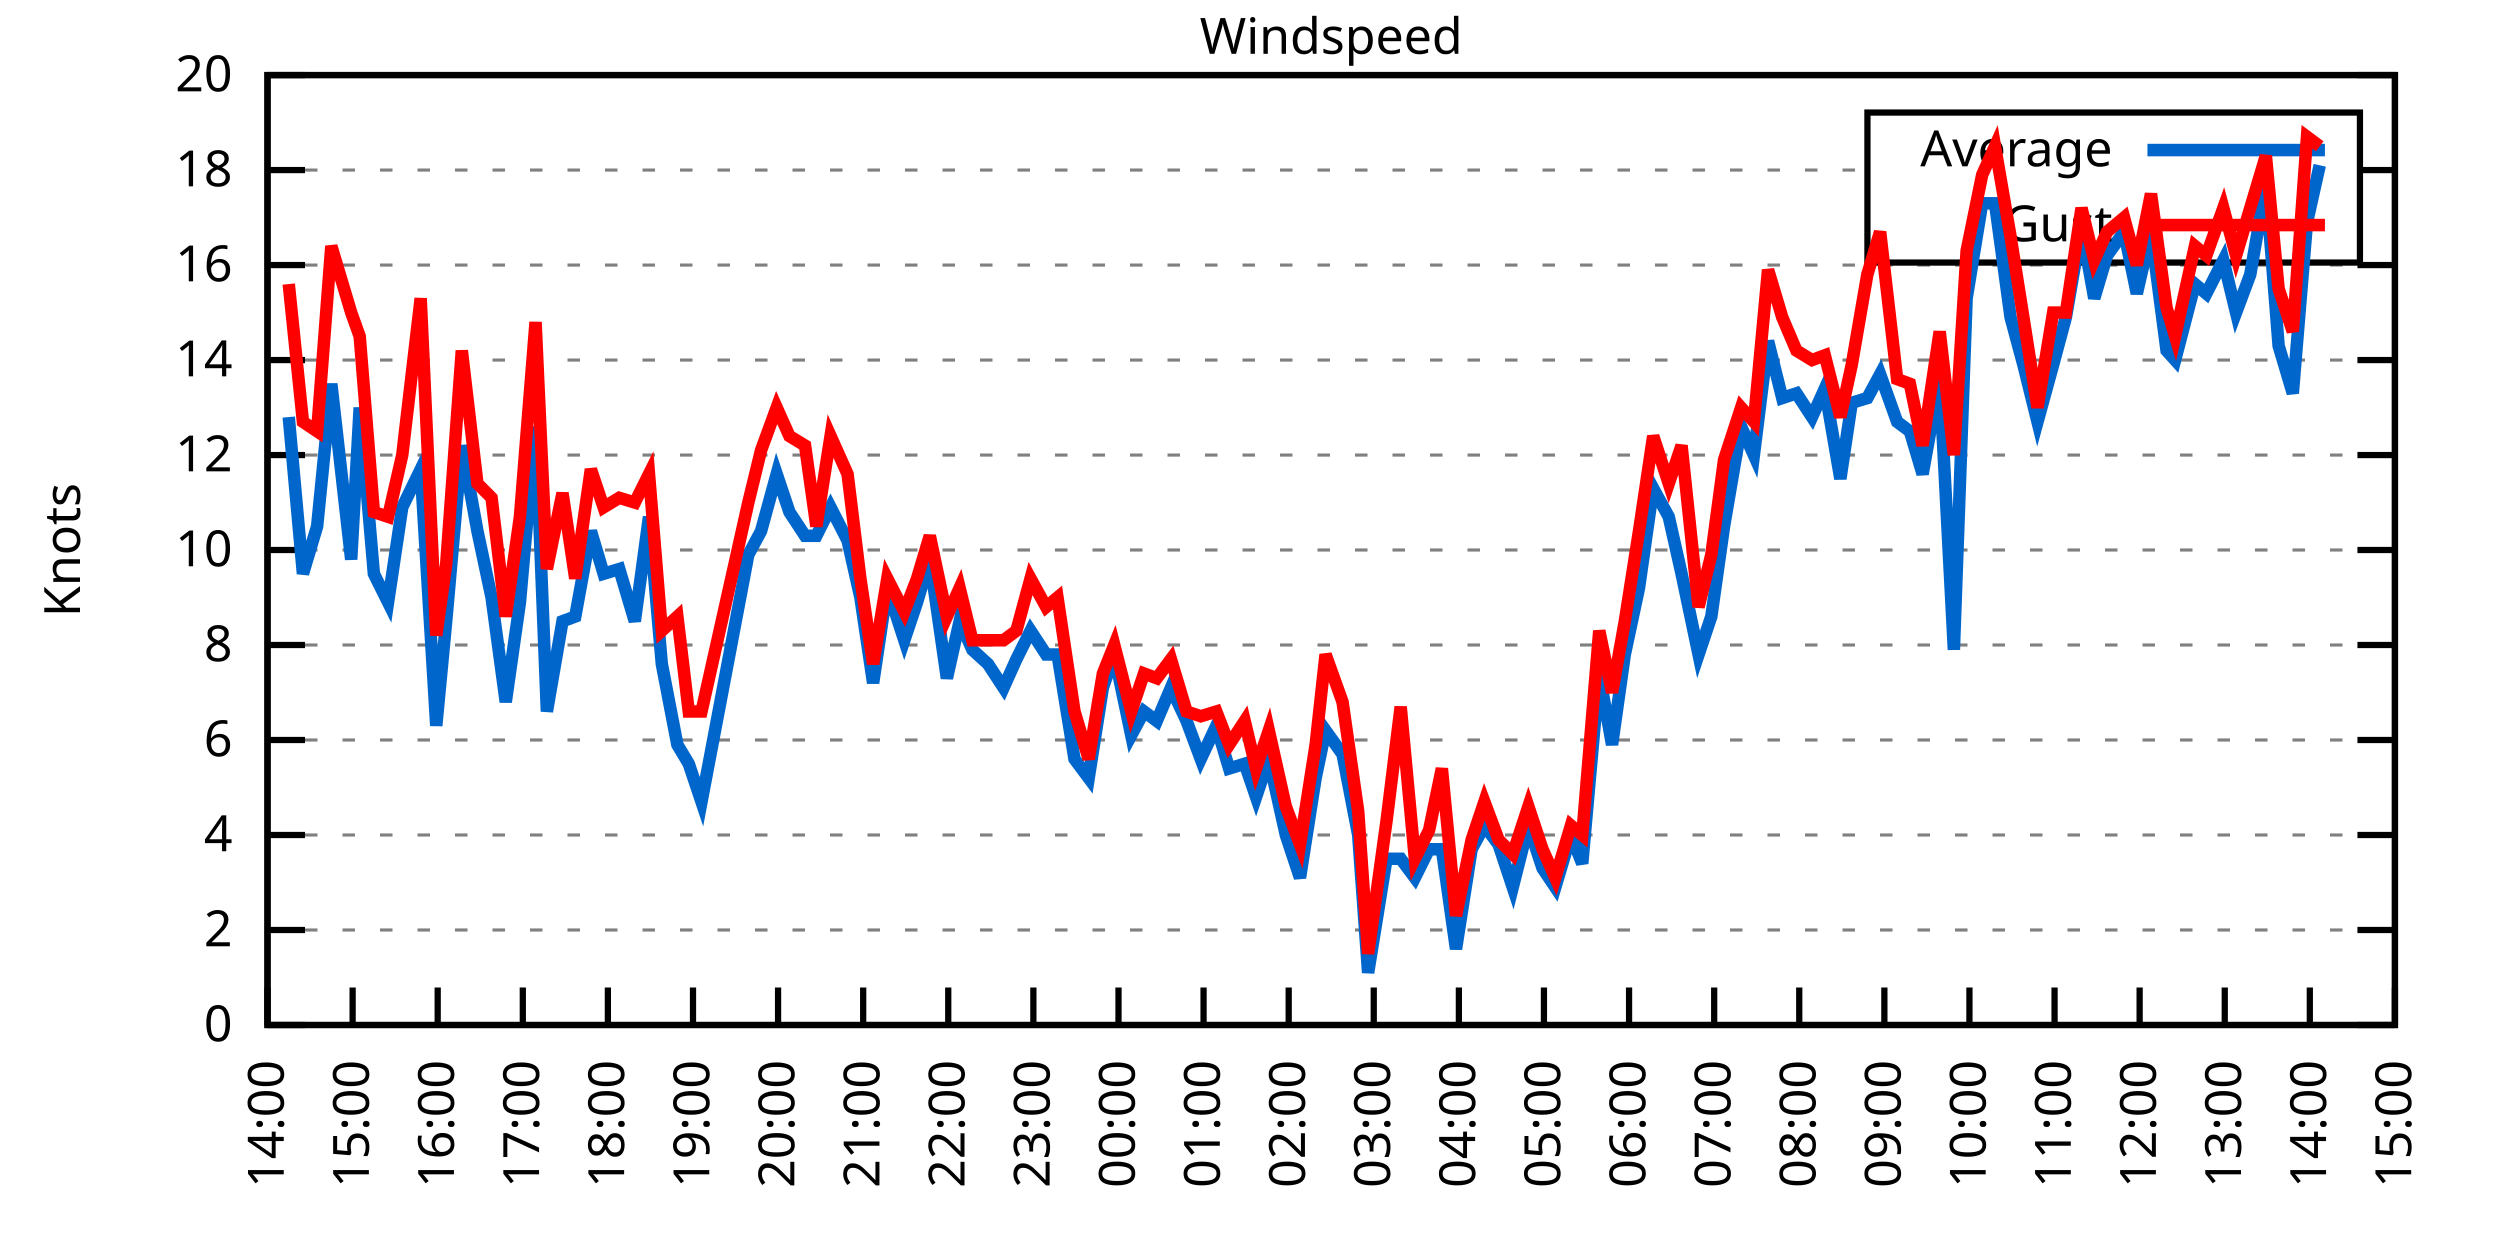
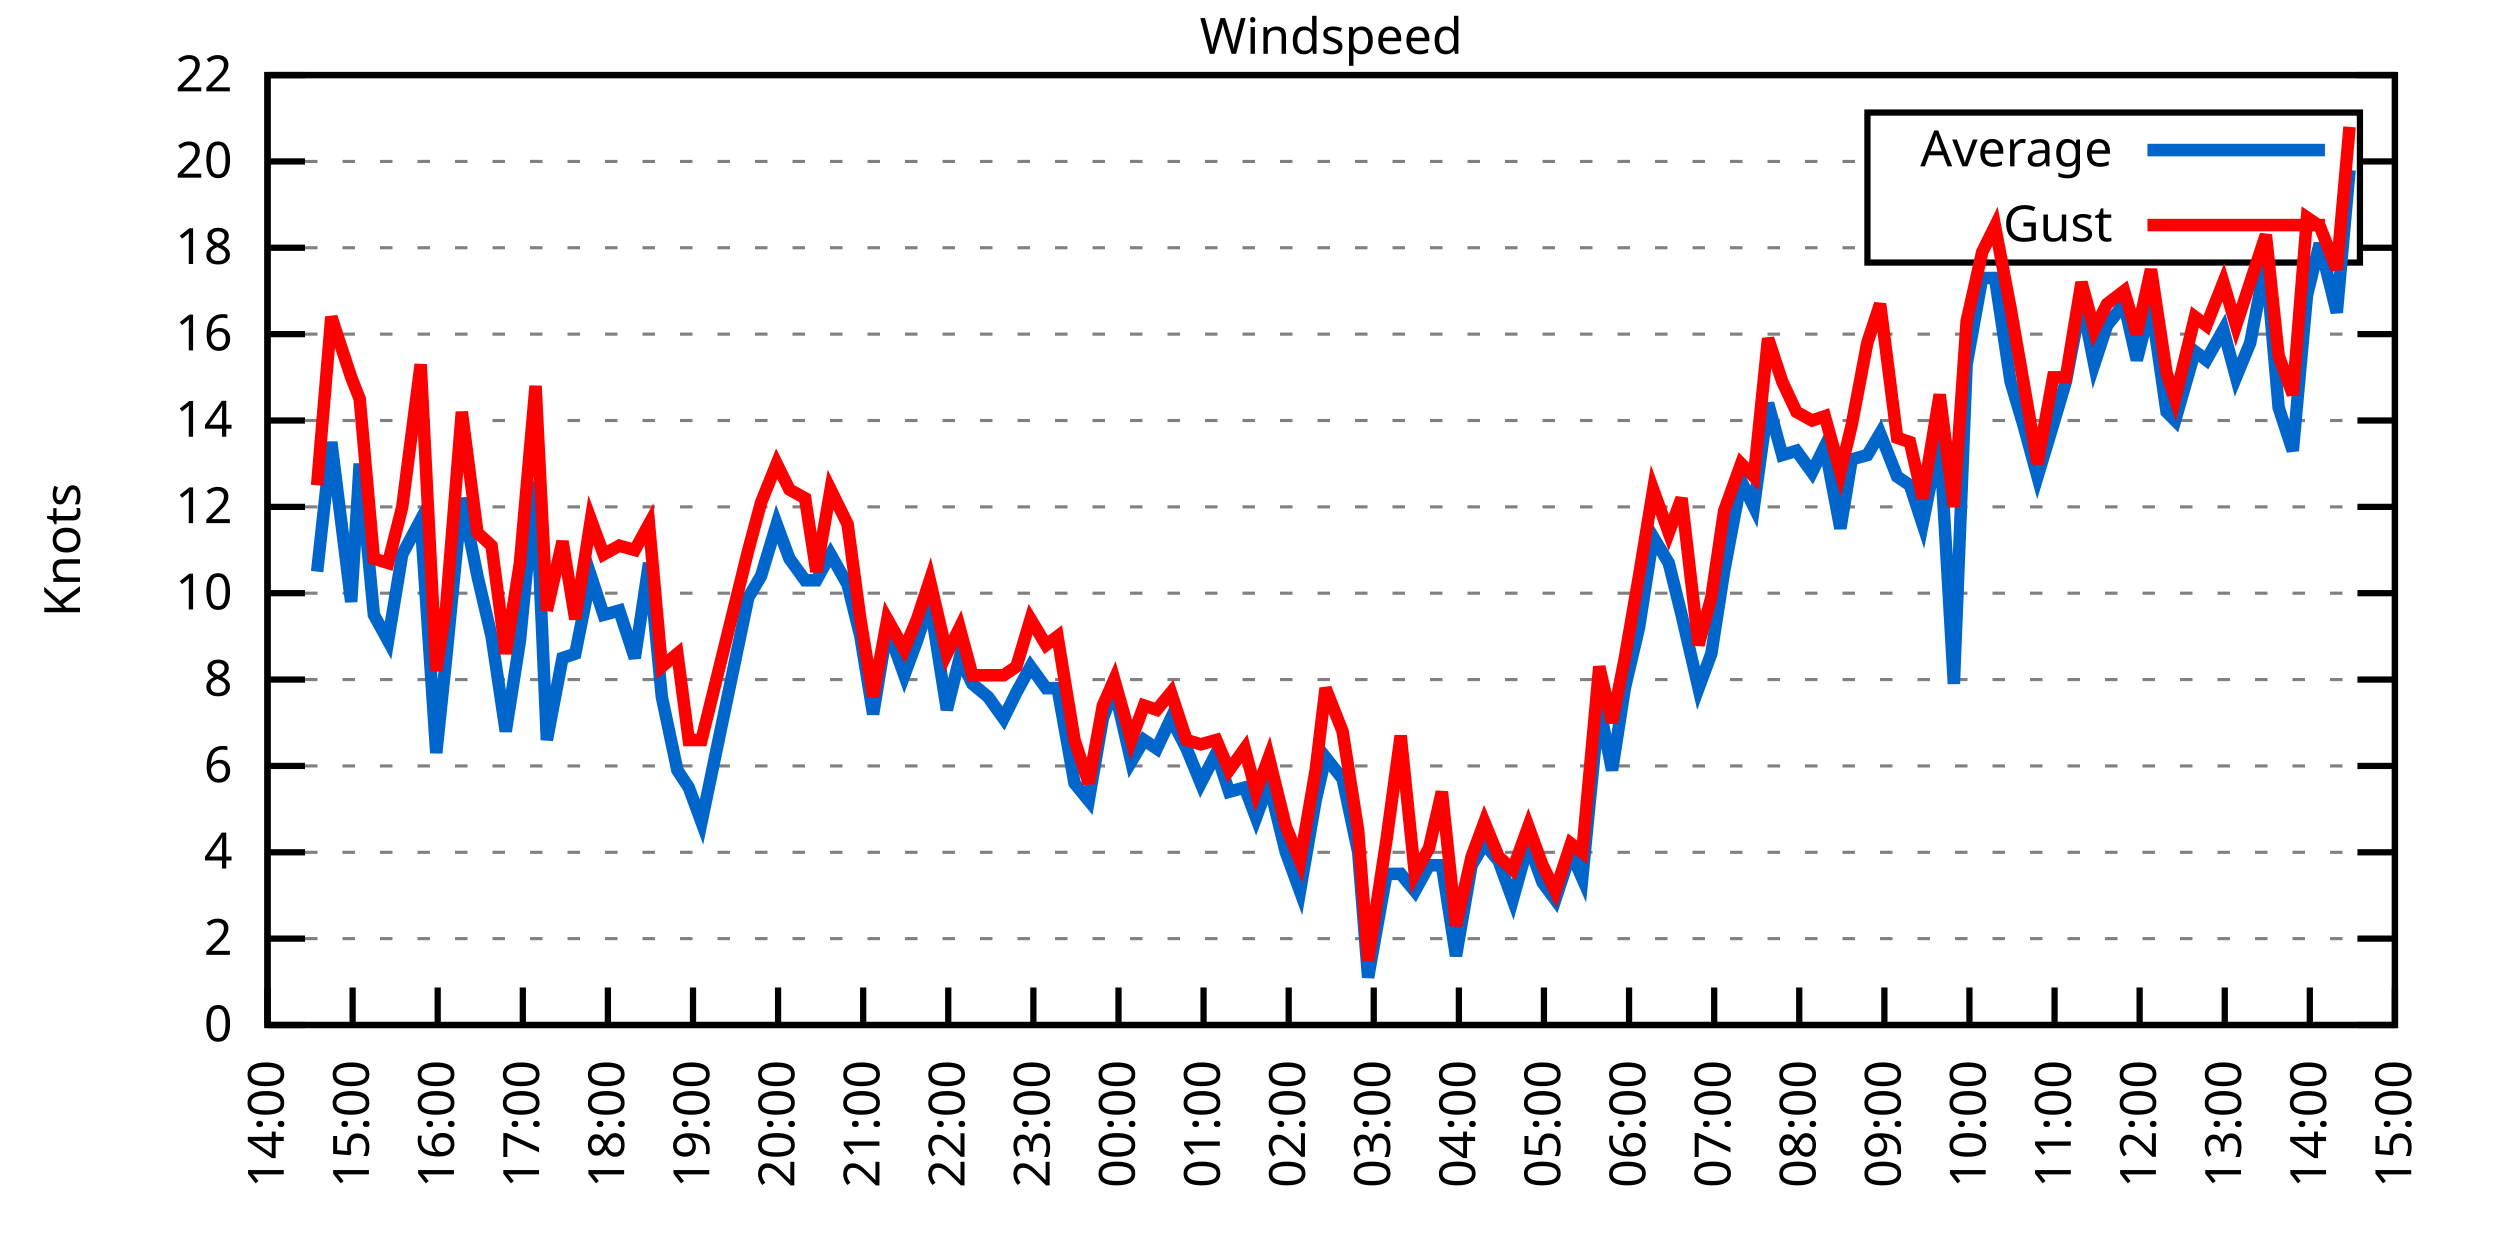
<svg xmlns="http://www.w3.org/2000/svg" xmlns:xlink="http://www.w3.org/1999/xlink" width="400" height="200" viewBox="0 0 400 200">
  <g id="gnuplot_canvas">
    <rect x="0" y="0" width="400" height="200" fill="none" />
    <defs>
      <circle id="gpDot" r="0.5" stroke-width="0.5" stroke="currentColor" />
      <path id="gpPt0" stroke-width="0.333" stroke="currentColor" d="M-1,0 h2 M0,-1 v2" />
      <path id="gpPt1" stroke-width="0.333" stroke="currentColor" d="M-1,-1 L1,1 M1,-1 L-1,1" />
      <path id="gpPt2" stroke-width="0.333" stroke="currentColor" d="M-1,0 L1,0 M0,-1 L0,1 M-1,-1 L1,1 M-1,1 L1,-1" />
      <rect id="gpPt3" stroke-width="0.333" stroke="currentColor" x="-1" y="-1" width="2" height="2" />
      <rect id="gpPt4" stroke-width="0.333" stroke="currentColor" fill="currentColor" x="-1" y="-1" width="2" height="2" />
      <circle id="gpPt5" stroke-width="0.333" stroke="currentColor" cx="0" cy="0" r="1" />
      <use xlink:href="#gpPt5" id="gpPt6" fill="currentColor" stroke="none" />
      <path id="gpPt7" stroke-width="0.333" stroke="currentColor" d="M0,-1.33 L-1.33,0.67 L1.33,0.67 z" />
      <use xlink:href="#gpPt7" id="gpPt8" fill="currentColor" stroke="none" />
      <use xlink:href="#gpPt7" id="gpPt9" stroke="currentColor" transform="rotate(180)" />
      <use xlink:href="#gpPt9" id="gpPt10" fill="currentColor" stroke="none" />
      <use xlink:href="#gpPt3" id="gpPt11" stroke="currentColor" transform="rotate(45)" />
      <use xlink:href="#gpPt11" id="gpPt12" fill="currentColor" stroke="none" />
      <path id="gpPt13" stroke-width="0.333" stroke="currentColor" d="M0,1.330 L1.265,0.411 L0.782,-1.067 L-0.782,-1.076 L-1.265,0.411 z" />
      <use xlink:href="#gpPt13" id="gpPt14" fill="currentColor" stroke="none" />
      <filter id="textbox" filterUnits="objectBoundingBox" x="0" y="0" height="1" width="1">
        <feFlood flood-color="white" flood-opacity="1" result="bgnd" />
        <feComposite in="SourceGraphic" in2="bgnd" operator="atop" />
      </filter>
      <filter id="greybox" filterUnits="objectBoundingBox" x="0" y="0" height="1" width="1">
        <feFlood flood-color="lightgrey" flood-opacity="1" result="grey" />
        <feComposite in="SourceGraphic" in2="grey" operator="atop" />
      </filter>
    </defs>
    <g fill="none" color="white" stroke="currentColor" stroke-width="1.00" stroke-linecap="butt" stroke-linejoin="miter">
</g>
    <g fill="none" color="black" stroke="currentColor" stroke-width="1.00" stroke-linecap="butt" stroke-linejoin="miter">
      <g stroke="none" shape-rendering="crispEdges">
        <polygon fill="rgb(255, 255, 255)" points="42.80,164.00 383.18,164.00 383.18,12.02 42.80,12.02 " />
      </g>
    </g>
    <g fill="none" color="black" stroke="currentColor" stroke-width="1.00" stroke-linecap="butt" stroke-linejoin="miter">
</g>
    <g fill="none" color="black" stroke="black" stroke-width="0.50" stroke-linecap="butt" stroke-linejoin="miter">
</g>
    <g fill="none" color="gray" stroke="currentColor" stroke-width="0.50" stroke-linecap="butt" stroke-linejoin="miter">
      <path stroke="gray" stroke-dasharray="2,4" class="gridline" d="M42.80,164.00 L383.19,164.00  " />
    </g>
    <g fill="none" color="gray" stroke="gray" stroke-width="1.00" stroke-linecap="butt" stroke-linejoin="miter">
</g>
    <g fill="none" color="black" stroke="currentColor" stroke-width="1.00" stroke-linecap="butt" stroke-linejoin="miter">
      <path stroke="black" d="M42.80,164.00 L48.80,164.00 M383.19,164.00 L377.19,164.00  " />
      <g transform="translate(37.20,166.60)" stroke="none" fill="black" font-family="Sans" font-size="8.00" text-anchor="end">
        <text>
          <tspan font-family="Sans"> 0</tspan>
        </text>
      </g>
    </g>
    <g fill="none" color="black" stroke="currentColor" stroke-width="1.00" stroke-linecap="butt" stroke-linejoin="miter">
</g>
    <g fill="none" color="black" stroke="black" stroke-width="0.50" stroke-linecap="butt" stroke-linejoin="miter">
</g>
    <g fill="none" color="gray" stroke="currentColor" stroke-width="0.50" stroke-linecap="butt" stroke-linejoin="miter">
-       <path stroke="gray" stroke-dasharray="2,4" class="gridline" d="M42.80,148.80 L383.19,148.80  " />
-     </g>
-     <g fill="none" color="gray" stroke="gray" stroke-width="1.00" stroke-linecap="butt" stroke-linejoin="miter">
- </g>
-     <g fill="none" color="black" stroke="currentColor" stroke-width="1.00" stroke-linecap="butt" stroke-linejoin="miter">
-       <path stroke="black" d="M42.80,148.80 L48.80,148.80 M383.19,148.80 L377.19,148.80  " />
-       <g transform="translate(37.20,151.40)" stroke="none" fill="black" font-family="Sans" font-size="8.00" text-anchor="end">
+       <path stroke="gray" stroke-dasharray="2,4" class="gridline" d="M42.80,150.18 L383.19,150.18  " />
+     </g>
+     <g fill="none" color="gray" stroke="gray" stroke-width="1.00" stroke-linecap="butt" stroke-linejoin="miter">
+ </g>
+     <g fill="none" color="black" stroke="currentColor" stroke-width="1.00" stroke-linecap="butt" stroke-linejoin="miter">
+       <path stroke="black" d="M42.80,150.18 L48.80,150.18 M383.19,150.18 L377.19,150.18  " />
+       <g transform="translate(37.20,152.78)" stroke="none" fill="black" font-family="Sans" font-size="8.00" text-anchor="end">
        <text>
          <tspan font-family="Sans"> 2</tspan>
        </text>
      </g>
    </g>
    <g fill="none" color="black" stroke="currentColor" stroke-width="1.00" stroke-linecap="butt" stroke-linejoin="miter">
</g>
    <g fill="none" color="black" stroke="black" stroke-width="0.50" stroke-linecap="butt" stroke-linejoin="miter">
</g>
    <g fill="none" color="gray" stroke="currentColor" stroke-width="0.50" stroke-linecap="butt" stroke-linejoin="miter">
-       <path stroke="gray" stroke-dasharray="2,4" class="gridline" d="M42.80,133.60 L383.19,133.60  " />
-     </g>
-     <g fill="none" color="gray" stroke="gray" stroke-width="1.00" stroke-linecap="butt" stroke-linejoin="miter">
- </g>
-     <g fill="none" color="black" stroke="currentColor" stroke-width="1.00" stroke-linecap="butt" stroke-linejoin="miter">
-       <path stroke="black" d="M42.80,133.60 L48.80,133.60 M383.19,133.60 L377.19,133.60  " />
-       <g transform="translate(37.20,136.20)" stroke="none" fill="black" font-family="Sans" font-size="8.00" text-anchor="end">
+       <path stroke="gray" stroke-dasharray="2,4" class="gridline" d="M42.80,136.37 L383.19,136.37  " />
+     </g>
+     <g fill="none" color="gray" stroke="gray" stroke-width="1.00" stroke-linecap="butt" stroke-linejoin="miter">
+ </g>
+     <g fill="none" color="black" stroke="currentColor" stroke-width="1.00" stroke-linecap="butt" stroke-linejoin="miter">
+       <path stroke="black" d="M42.80,136.37 L48.80,136.37 M383.19,136.37 L377.19,136.37  " />
+       <g transform="translate(37.20,138.97)" stroke="none" fill="black" font-family="Sans" font-size="8.00" text-anchor="end">
        <text>
          <tspan font-family="Sans"> 4</tspan>
        </text>
      </g>
    </g>
    <g fill="none" color="black" stroke="currentColor" stroke-width="1.00" stroke-linecap="butt" stroke-linejoin="miter">
</g>
    <g fill="none" color="black" stroke="black" stroke-width="0.50" stroke-linecap="butt" stroke-linejoin="miter">
</g>
    <g fill="none" color="gray" stroke="currentColor" stroke-width="0.50" stroke-linecap="butt" stroke-linejoin="miter">
-       <path stroke="gray" stroke-dasharray="2,4" class="gridline" d="M42.80,118.40 L383.19,118.40  " />
-     </g>
-     <g fill="none" color="gray" stroke="gray" stroke-width="1.00" stroke-linecap="butt" stroke-linejoin="miter">
- </g>
-     <g fill="none" color="black" stroke="currentColor" stroke-width="1.00" stroke-linecap="butt" stroke-linejoin="miter">
-       <path stroke="black" d="M42.80,118.40 L48.80,118.40 M383.19,118.40 L377.19,118.40  " />
-       <g transform="translate(37.20,121.00)" stroke="none" fill="black" font-family="Sans" font-size="8.00" text-anchor="end">
+       <path stroke="gray" stroke-dasharray="2,4" class="gridline" d="M42.80,122.55 L383.19,122.55  " />
+     </g>
+     <g fill="none" color="gray" stroke="gray" stroke-width="1.00" stroke-linecap="butt" stroke-linejoin="miter">
+ </g>
+     <g fill="none" color="black" stroke="currentColor" stroke-width="1.00" stroke-linecap="butt" stroke-linejoin="miter">
+       <path stroke="black" d="M42.80,122.55 L48.80,122.55 M383.19,122.55 L377.19,122.55  " />
+       <g transform="translate(37.20,125.15)" stroke="none" fill="black" font-family="Sans" font-size="8.00" text-anchor="end">
        <text>
          <tspan font-family="Sans"> 6</tspan>
        </text>
      </g>
    </g>
    <g fill="none" color="black" stroke="currentColor" stroke-width="1.00" stroke-linecap="butt" stroke-linejoin="miter">
</g>
    <g fill="none" color="black" stroke="black" stroke-width="0.50" stroke-linecap="butt" stroke-linejoin="miter">
</g>
    <g fill="none" color="gray" stroke="currentColor" stroke-width="0.50" stroke-linecap="butt" stroke-linejoin="miter">
-       <path stroke="gray" stroke-dasharray="2,4" class="gridline" d="M42.80,103.20 L383.19,103.20  " />
-     </g>
-     <g fill="none" color="gray" stroke="gray" stroke-width="1.00" stroke-linecap="butt" stroke-linejoin="miter">
- </g>
-     <g fill="none" color="black" stroke="currentColor" stroke-width="1.00" stroke-linecap="butt" stroke-linejoin="miter">
-       <path stroke="black" d="M42.80,103.20 L48.80,103.20 M383.19,103.20 L377.19,103.20  " />
-       <g transform="translate(37.20,105.80)" stroke="none" fill="black" font-family="Sans" font-size="8.00" text-anchor="end">
+       <path stroke="gray" stroke-dasharray="2,4" class="gridline" d="M42.80,108.73 L383.19,108.73  " />
+     </g>
+     <g fill="none" color="gray" stroke="gray" stroke-width="1.00" stroke-linecap="butt" stroke-linejoin="miter">
+ </g>
+     <g fill="none" color="black" stroke="currentColor" stroke-width="1.00" stroke-linecap="butt" stroke-linejoin="miter">
+       <path stroke="black" d="M42.80,108.73 L48.80,108.73 M383.19,108.73 L377.19,108.73  " />
+       <g transform="translate(37.20,111.33)" stroke="none" fill="black" font-family="Sans" font-size="8.00" text-anchor="end">
        <text>
          <tspan font-family="Sans"> 8</tspan>
        </text>
      </g>
    </g>
    <g fill="none" color="black" stroke="currentColor" stroke-width="1.00" stroke-linecap="butt" stroke-linejoin="miter">
</g>
    <g fill="none" color="black" stroke="black" stroke-width="0.50" stroke-linecap="butt" stroke-linejoin="miter">
</g>
    <g fill="none" color="gray" stroke="currentColor" stroke-width="0.50" stroke-linecap="butt" stroke-linejoin="miter">
-       <path stroke="gray" stroke-dasharray="2,4" class="gridline" d="M42.80,88.00 L383.19,88.00  " />
-     </g>
-     <g fill="none" color="gray" stroke="gray" stroke-width="1.00" stroke-linecap="butt" stroke-linejoin="miter">
- </g>
-     <g fill="none" color="black" stroke="currentColor" stroke-width="1.00" stroke-linecap="butt" stroke-linejoin="miter">
-       <path stroke="black" d="M42.80,88.00 L48.80,88.00 M383.19,88.00 L377.19,88.00  " />
-       <g transform="translate(37.20,90.60)" stroke="none" fill="black" font-family="Sans" font-size="8.00" text-anchor="end">
+       <path stroke="gray" stroke-dasharray="2,4" class="gridline" d="M42.80,94.91 L383.19,94.91  " />
+     </g>
+     <g fill="none" color="gray" stroke="gray" stroke-width="1.00" stroke-linecap="butt" stroke-linejoin="miter">
+ </g>
+     <g fill="none" color="black" stroke="currentColor" stroke-width="1.00" stroke-linecap="butt" stroke-linejoin="miter">
+       <path stroke="black" d="M42.80,94.91 L48.80,94.91 M383.19,94.91 L377.19,94.91  " />
+       <g transform="translate(37.20,97.51)" stroke="none" fill="black" font-family="Sans" font-size="8.00" text-anchor="end">
        <text>
          <tspan font-family="Sans"> 10</tspan>
        </text>
      </g>
    </g>
    <g fill="none" color="black" stroke="currentColor" stroke-width="1.00" stroke-linecap="butt" stroke-linejoin="miter">
</g>
    <g fill="none" color="black" stroke="black" stroke-width="0.50" stroke-linecap="butt" stroke-linejoin="miter">
</g>
    <g fill="none" color="gray" stroke="currentColor" stroke-width="0.50" stroke-linecap="butt" stroke-linejoin="miter">
-       <path stroke="gray" stroke-dasharray="2,4" class="gridline" d="M42.80,72.81 L383.19,72.81  " />
-     </g>
-     <g fill="none" color="gray" stroke="gray" stroke-width="1.00" stroke-linecap="butt" stroke-linejoin="miter">
- </g>
-     <g fill="none" color="black" stroke="currentColor" stroke-width="1.00" stroke-linecap="butt" stroke-linejoin="miter">
-       <path stroke="black" d="M42.80,72.81 L48.80,72.81 M383.19,72.81 L377.19,72.81  " />
-       <g transform="translate(37.20,75.41)" stroke="none" fill="black" font-family="Sans" font-size="8.00" text-anchor="end">
+       <path stroke="gray" stroke-dasharray="2,4" class="gridline" d="M42.80,81.10 L383.19,81.10  " />
+     </g>
+     <g fill="none" color="gray" stroke="gray" stroke-width="1.00" stroke-linecap="butt" stroke-linejoin="miter">
+ </g>
+     <g fill="none" color="black" stroke="currentColor" stroke-width="1.00" stroke-linecap="butt" stroke-linejoin="miter">
+       <path stroke="black" d="M42.80,81.10 L48.80,81.10 M383.19,81.10 L377.19,81.10  " />
+       <g transform="translate(37.20,83.70)" stroke="none" fill="black" font-family="Sans" font-size="8.00" text-anchor="end">
        <text>
          <tspan font-family="Sans"> 12</tspan>
        </text>
      </g>
    </g>
    <g fill="none" color="black" stroke="currentColor" stroke-width="1.00" stroke-linecap="butt" stroke-linejoin="miter">
</g>
    <g fill="none" color="black" stroke="black" stroke-width="0.50" stroke-linecap="butt" stroke-linejoin="miter">
</g>
    <g fill="none" color="gray" stroke="currentColor" stroke-width="0.50" stroke-linecap="butt" stroke-linejoin="miter">
-       <path stroke="gray" stroke-dasharray="2,4" class="gridline" d="M42.80,57.61 L383.19,57.61  " />
-     </g>
-     <g fill="none" color="gray" stroke="gray" stroke-width="1.00" stroke-linecap="butt" stroke-linejoin="miter">
- </g>
-     <g fill="none" color="black" stroke="currentColor" stroke-width="1.00" stroke-linecap="butt" stroke-linejoin="miter">
-       <path stroke="black" d="M42.80,57.61 L48.80,57.61 M383.19,57.61 L377.19,57.61  " />
-       <g transform="translate(37.20,60.21)" stroke="none" fill="black" font-family="Sans" font-size="8.00" text-anchor="end">
+       <path stroke="gray" stroke-dasharray="2,4" class="gridline" d="M42.80,67.28 L383.19,67.28  " />
+     </g>
+     <g fill="none" color="gray" stroke="gray" stroke-width="1.00" stroke-linecap="butt" stroke-linejoin="miter">
+ </g>
+     <g fill="none" color="black" stroke="currentColor" stroke-width="1.00" stroke-linecap="butt" stroke-linejoin="miter">
+       <path stroke="black" d="M42.80,67.28 L48.80,67.28 M383.19,67.28 L377.19,67.28  " />
+       <g transform="translate(37.20,69.88)" stroke="none" fill="black" font-family="Sans" font-size="8.00" text-anchor="end">
        <text>
          <tspan font-family="Sans"> 14</tspan>
        </text>
      </g>
    </g>
    <g fill="none" color="black" stroke="currentColor" stroke-width="1.00" stroke-linecap="butt" stroke-linejoin="miter">
</g>
    <g fill="none" color="black" stroke="black" stroke-width="0.50" stroke-linecap="butt" stroke-linejoin="miter">
</g>
    <g fill="none" color="gray" stroke="currentColor" stroke-width="0.50" stroke-linecap="butt" stroke-linejoin="miter">
-       <path stroke="gray" stroke-dasharray="2,4" class="gridline" d="M42.80,42.41 L383.19,42.41  " />
-     </g>
-     <g fill="none" color="gray" stroke="gray" stroke-width="1.00" stroke-linecap="butt" stroke-linejoin="miter">
- </g>
-     <g fill="none" color="black" stroke="currentColor" stroke-width="1.00" stroke-linecap="butt" stroke-linejoin="miter">
-       <path stroke="black" d="M42.80,42.41 L48.80,42.41 M383.19,42.41 L377.19,42.41  " />
-       <g transform="translate(37.20,45.01)" stroke="none" fill="black" font-family="Sans" font-size="8.00" text-anchor="end">
+       <path stroke="gray" stroke-dasharray="2,4" class="gridline" d="M42.80,53.46 L383.19,53.46  " />
+     </g>
+     <g fill="none" color="gray" stroke="gray" stroke-width="1.00" stroke-linecap="butt" stroke-linejoin="miter">
+ </g>
+     <g fill="none" color="black" stroke="currentColor" stroke-width="1.00" stroke-linecap="butt" stroke-linejoin="miter">
+       <path stroke="black" d="M42.80,53.46 L48.80,53.46 M383.19,53.46 L377.19,53.46  " />
+       <g transform="translate(37.20,56.06)" stroke="none" fill="black" font-family="Sans" font-size="8.00" text-anchor="end">
        <text>
          <tspan font-family="Sans"> 16</tspan>
        </text>
      </g>
    </g>
    <g fill="none" color="black" stroke="currentColor" stroke-width="1.00" stroke-linecap="butt" stroke-linejoin="miter">
</g>
    <g fill="none" color="black" stroke="black" stroke-width="0.50" stroke-linecap="butt" stroke-linejoin="miter">
</g>
    <g fill="none" color="gray" stroke="currentColor" stroke-width="0.50" stroke-linecap="butt" stroke-linejoin="miter">
-       <path stroke="gray" stroke-dasharray="2,4" class="gridline" d="M42.80,27.21 L298.79,27.21 M377.59,27.21 L383.19,27.21  " />
-     </g>
-     <g fill="none" color="gray" stroke="gray" stroke-width="1.00" stroke-linecap="butt" stroke-linejoin="miter">
- </g>
-     <g fill="none" color="black" stroke="currentColor" stroke-width="1.00" stroke-linecap="butt" stroke-linejoin="miter">
-       <path stroke="black" d="M42.80,27.21 L48.80,27.21 M383.19,27.21 L377.19,27.21  " />
-       <g transform="translate(37.20,29.81)" stroke="none" fill="black" font-family="Sans" font-size="8.00" text-anchor="end">
+       <path stroke="gray" stroke-dasharray="2,4" class="gridline" d="M42.80,39.64 L298.79,39.64 M377.59,39.64 L383.19,39.64  " />
+     </g>
+     <g fill="none" color="gray" stroke="gray" stroke-width="1.00" stroke-linecap="butt" stroke-linejoin="miter">
+ </g>
+     <g fill="none" color="black" stroke="currentColor" stroke-width="1.00" stroke-linecap="butt" stroke-linejoin="miter">
+       <path stroke="black" d="M42.80,39.64 L48.80,39.64 M383.19,39.64 L377.19,39.64  " />
+       <g transform="translate(37.20,42.24)" stroke="none" fill="black" font-family="Sans" font-size="8.00" text-anchor="end">
        <text>
          <tspan font-family="Sans"> 18</tspan>
+         </text>
+       </g>
+     </g>
+     <g fill="none" color="black" stroke="currentColor" stroke-width="1.00" stroke-linecap="butt" stroke-linejoin="miter">
+ </g>
+     <g fill="none" color="black" stroke="black" stroke-width="0.50" stroke-linecap="butt" stroke-linejoin="miter">
+ </g>
+     <g fill="none" color="gray" stroke="currentColor" stroke-width="0.50" stroke-linecap="butt" stroke-linejoin="miter">
+       <path stroke="gray" stroke-dasharray="2,4" class="gridline" d="M42.80,25.83 L298.79,25.83 M377.59,25.83 L383.19,25.83  " />
+     </g>
+     <g fill="none" color="gray" stroke="gray" stroke-width="1.00" stroke-linecap="butt" stroke-linejoin="miter">
+ </g>
+     <g fill="none" color="black" stroke="currentColor" stroke-width="1.00" stroke-linecap="butt" stroke-linejoin="miter">
+       <path stroke="black" d="M42.80,25.83 L48.80,25.83 M383.19,25.83 L377.19,25.83  " />
+       <g transform="translate(37.20,28.43)" stroke="none" fill="black" font-family="Sans" font-size="8.00" text-anchor="end">
+         <text>
+           <tspan font-family="Sans"> 20</tspan>
        </text>
      </g>
    </g>
    <g fill="none" color="black" stroke="currentColor" stroke-width="1.00" stroke-linecap="butt" stroke-linejoin="miter">
</g>
    <g fill="none" color="black" stroke="black" stroke-width="0.50" stroke-linecap="butt" stroke-linejoin="miter">
</g>
    <g fill="none" color="gray" stroke="currentColor" stroke-width="0.50" stroke-linecap="butt" stroke-linejoin="miter">
      <path stroke="gray" stroke-dasharray="2,4" class="gridline" d="M42.80,12.01 L383.19,12.01  " />
    </g>
    <g fill="none" color="gray" stroke="gray" stroke-width="1.00" stroke-linecap="butt" stroke-linejoin="miter">
</g>
    <g fill="none" color="black" stroke="currentColor" stroke-width="1.00" stroke-linecap="butt" stroke-linejoin="miter">
      <path stroke="black" d="M42.80,12.01 L48.80,12.01 M383.19,12.01 L377.19,12.01  " />
      <g transform="translate(37.20,14.61)" stroke="none" fill="black" font-family="Sans" font-size="8.00" text-anchor="end">
        <text>
-           <tspan font-family="Sans"> 20</tspan>
+           <tspan font-family="Sans"> 22</tspan>
        </text>
      </g>
    </g>
    <g fill="none" color="black" stroke="currentColor" stroke-width="1.00" stroke-linecap="butt" stroke-linejoin="miter">
      <path stroke="black" d="M42.80,164.00 L42.80,158.00  " />
      <g transform="translate(45.40,169.60) rotate(270.00)" stroke="none" fill="black" font-family="Sans" font-size="8.00" text-anchor="end">
        <text>
          <tspan font-family="Sans">14:00</tspan>
        </text>
      </g>
    </g>
    <g fill="none" color="black" stroke="currentColor" stroke-width="1.00" stroke-linecap="butt" stroke-linejoin="miter">
      <path stroke="black" d="M56.42,164.00 L56.42,158.00  " />
      <g transform="translate(59.02,169.60) rotate(270.00)" stroke="none" fill="black" font-family="Sans" font-size="8.00" text-anchor="end">
        <text>
          <tspan font-family="Sans">15:00</tspan>
        </text>
      </g>
    </g>
    <g fill="none" color="black" stroke="currentColor" stroke-width="1.00" stroke-linecap="butt" stroke-linejoin="miter">
      <path stroke="black" d="M70.03,164.00 L70.03,158.00  " />
      <g transform="translate(72.63,169.60) rotate(270.00)" stroke="none" fill="black" font-family="Sans" font-size="8.00" text-anchor="end">
        <text>
          <tspan font-family="Sans">16:00</tspan>
        </text>
      </g>
    </g>
    <g fill="none" color="black" stroke="currentColor" stroke-width="1.00" stroke-linecap="butt" stroke-linejoin="miter">
      <path stroke="black" d="M83.65,164.00 L83.65,158.00  " />
      <g transform="translate(86.25,169.60) rotate(270.00)" stroke="none" fill="black" font-family="Sans" font-size="8.00" text-anchor="end">
        <text>
          <tspan font-family="Sans">17:00</tspan>
        </text>
      </g>
    </g>
    <g fill="none" color="black" stroke="currentColor" stroke-width="1.00" stroke-linecap="butt" stroke-linejoin="miter">
      <path stroke="black" d="M97.26,164.00 L97.26,158.00  " />
      <g transform="translate(99.86,169.60) rotate(270.00)" stroke="none" fill="black" font-family="Sans" font-size="8.00" text-anchor="end">
        <text>
          <tspan font-family="Sans">18:00</tspan>
        </text>
      </g>
    </g>
    <g fill="none" color="black" stroke="currentColor" stroke-width="1.00" stroke-linecap="butt" stroke-linejoin="miter">
      <path stroke="black" d="M110.88,164.00 L110.88,158.00  " />
      <g transform="translate(113.48,169.60) rotate(270.00)" stroke="none" fill="black" font-family="Sans" font-size="8.00" text-anchor="end">
        <text>
          <tspan font-family="Sans">19:00</tspan>
        </text>
      </g>
    </g>
    <g fill="none" color="black" stroke="currentColor" stroke-width="1.00" stroke-linecap="butt" stroke-linejoin="miter">
      <path stroke="black" d="M124.49,164.00 L124.49,158.00  " />
      <g transform="translate(127.09,169.60) rotate(270.00)" stroke="none" fill="black" font-family="Sans" font-size="8.00" text-anchor="end">
        <text>
          <tspan font-family="Sans">20:00</tspan>
        </text>
      </g>
    </g>
    <g fill="none" color="black" stroke="currentColor" stroke-width="1.00" stroke-linecap="butt" stroke-linejoin="miter">
      <path stroke="black" d="M138.11,164.00 L138.11,158.00  " />
      <g transform="translate(140.71,169.60) rotate(270.00)" stroke="none" fill="black" font-family="Sans" font-size="8.00" text-anchor="end">
        <text>
          <tspan font-family="Sans">21:00</tspan>
        </text>
      </g>
    </g>
    <g fill="none" color="black" stroke="currentColor" stroke-width="1.00" stroke-linecap="butt" stroke-linejoin="miter">
      <path stroke="black" d="M151.72,164.00 L151.72,158.00  " />
      <g transform="translate(154.32,169.60) rotate(270.00)" stroke="none" fill="black" font-family="Sans" font-size="8.00" text-anchor="end">
        <text>
          <tspan font-family="Sans">22:00</tspan>
        </text>
      </g>
    </g>
    <g fill="none" color="black" stroke="currentColor" stroke-width="1.00" stroke-linecap="butt" stroke-linejoin="miter">
      <path stroke="black" d="M165.34,164.00 L165.34,158.00  " />
      <g transform="translate(167.94,169.60) rotate(270.00)" stroke="none" fill="black" font-family="Sans" font-size="8.00" text-anchor="end">
        <text>
          <tspan font-family="Sans">23:00</tspan>
        </text>
      </g>
    </g>
    <g fill="none" color="black" stroke="currentColor" stroke-width="1.00" stroke-linecap="butt" stroke-linejoin="miter">
      <path stroke="black" d="M178.96,164.00 L178.96,158.00  " />
      <g transform="translate(181.56,169.60) rotate(270.00)" stroke="none" fill="black" font-family="Sans" font-size="8.00" text-anchor="end">
        <text>
          <tspan font-family="Sans">00:00</tspan>
        </text>
      </g>
    </g>
    <g fill="none" color="black" stroke="currentColor" stroke-width="1.00" stroke-linecap="butt" stroke-linejoin="miter">
      <path stroke="black" d="M192.57,164.00 L192.57,158.00  " />
      <g transform="translate(195.17,169.60) rotate(270.00)" stroke="none" fill="black" font-family="Sans" font-size="8.00" text-anchor="end">
        <text>
          <tspan font-family="Sans">01:00</tspan>
        </text>
      </g>
    </g>
    <g fill="none" color="black" stroke="currentColor" stroke-width="1.00" stroke-linecap="butt" stroke-linejoin="miter">
      <path stroke="black" d="M206.19,164.00 L206.19,158.00  " />
      <g transform="translate(208.79,169.60) rotate(270.00)" stroke="none" fill="black" font-family="Sans" font-size="8.00" text-anchor="end">
        <text>
          <tspan font-family="Sans">02:00</tspan>
        </text>
      </g>
    </g>
    <g fill="none" color="black" stroke="currentColor" stroke-width="1.00" stroke-linecap="butt" stroke-linejoin="miter">
      <path stroke="black" d="M219.80,164.00 L219.80,158.00  " />
      <g transform="translate(222.40,169.60) rotate(270.00)" stroke="none" fill="black" font-family="Sans" font-size="8.00" text-anchor="end">
        <text>
          <tspan font-family="Sans">03:00</tspan>
        </text>
      </g>
    </g>
    <g fill="none" color="black" stroke="currentColor" stroke-width="1.00" stroke-linecap="butt" stroke-linejoin="miter">
      <path stroke="black" d="M233.42,164.00 L233.42,158.00  " />
      <g transform="translate(236.02,169.60) rotate(270.00)" stroke="none" fill="black" font-family="Sans" font-size="8.00" text-anchor="end">
        <text>
          <tspan font-family="Sans">04:00</tspan>
        </text>
      </g>
    </g>
    <g fill="none" color="black" stroke="currentColor" stroke-width="1.00" stroke-linecap="butt" stroke-linejoin="miter">
      <path stroke="black" d="M247.03,164.00 L247.03,158.00  " />
      <g transform="translate(249.63,169.60) rotate(270.00)" stroke="none" fill="black" font-family="Sans" font-size="8.00" text-anchor="end">
        <text>
          <tspan font-family="Sans">05:00</tspan>
        </text>
      </g>
    </g>
    <g fill="none" color="black" stroke="currentColor" stroke-width="1.00" stroke-linecap="butt" stroke-linejoin="miter">
      <path stroke="black" d="M260.65,164.00 L260.65,158.00  " />
      <g transform="translate(263.25,169.60) rotate(270.00)" stroke="none" fill="black" font-family="Sans" font-size="8.00" text-anchor="end">
        <text>
          <tspan font-family="Sans">06:00</tspan>
        </text>
      </g>
    </g>
    <g fill="none" color="black" stroke="currentColor" stroke-width="1.00" stroke-linecap="butt" stroke-linejoin="miter">
      <path stroke="black" d="M274.27,164.00 L274.27,158.00  " />
      <g transform="translate(276.87,169.60) rotate(270.00)" stroke="none" fill="black" font-family="Sans" font-size="8.00" text-anchor="end">
        <text>
          <tspan font-family="Sans">07:00</tspan>
        </text>
      </g>
    </g>
    <g fill="none" color="black" stroke="currentColor" stroke-width="1.00" stroke-linecap="butt" stroke-linejoin="miter">
      <path stroke="black" d="M287.88,164.00 L287.88,158.00  " />
      <g transform="translate(290.48,169.60) rotate(270.00)" stroke="none" fill="black" font-family="Sans" font-size="8.00" text-anchor="end">
        <text>
          <tspan font-family="Sans">08:00</tspan>
        </text>
      </g>
    </g>
    <g fill="none" color="black" stroke="currentColor" stroke-width="1.00" stroke-linecap="butt" stroke-linejoin="miter">
      <path stroke="black" d="M301.50,164.00 L301.50,158.00  " />
      <g transform="translate(304.10,169.60) rotate(270.00)" stroke="none" fill="black" font-family="Sans" font-size="8.00" text-anchor="end">
        <text>
          <tspan font-family="Sans">09:00</tspan>
        </text>
      </g>
    </g>
    <g fill="none" color="black" stroke="currentColor" stroke-width="1.00" stroke-linecap="butt" stroke-linejoin="miter">
      <path stroke="black" d="M315.11,164.00 L315.11,158.00  " />
      <g transform="translate(317.71,169.60) rotate(270.00)" stroke="none" fill="black" font-family="Sans" font-size="8.00" text-anchor="end">
        <text>
          <tspan font-family="Sans">10:00</tspan>
        </text>
      </g>
    </g>
    <g fill="none" color="black" stroke="currentColor" stroke-width="1.00" stroke-linecap="butt" stroke-linejoin="miter">
      <path stroke="black" d="M328.73,164.00 L328.73,158.00  " />
      <g transform="translate(331.33,169.60) rotate(270.00)" stroke="none" fill="black" font-family="Sans" font-size="8.00" text-anchor="end">
        <text>
          <tspan font-family="Sans">11:00</tspan>
        </text>
      </g>
    </g>
    <g fill="none" color="black" stroke="currentColor" stroke-width="1.00" stroke-linecap="butt" stroke-linejoin="miter">
      <path stroke="black" d="M342.34,164.00 L342.34,158.00  " />
      <g transform="translate(344.94,169.60) rotate(270.00)" stroke="none" fill="black" font-family="Sans" font-size="8.00" text-anchor="end">
        <text>
          <tspan font-family="Sans">12:00</tspan>
        </text>
      </g>
    </g>
    <g fill="none" color="black" stroke="currentColor" stroke-width="1.00" stroke-linecap="butt" stroke-linejoin="miter">
      <path stroke="black" d="M355.96,164.00 L355.96,158.00  " />
      <g transform="translate(358.56,169.60) rotate(270.00)" stroke="none" fill="black" font-family="Sans" font-size="8.00" text-anchor="end">
        <text>
          <tspan font-family="Sans">13:00</tspan>
        </text>
      </g>
    </g>
    <g fill="none" color="black" stroke="currentColor" stroke-width="1.00" stroke-linecap="butt" stroke-linejoin="miter">
      <path stroke="black" d="M369.57,164.00 L369.57,158.00  " />
      <g transform="translate(372.17,169.60) rotate(270.00)" stroke="none" fill="black" font-family="Sans" font-size="8.00" text-anchor="end">
        <text>
          <tspan font-family="Sans">14:00</tspan>
        </text>
      </g>
    </g>
    <g fill="none" color="black" stroke="currentColor" stroke-width="1.00" stroke-linecap="butt" stroke-linejoin="miter">
      <path stroke="black" d="M383.19,164.00 L383.19,158.00  " />
      <g transform="translate(385.79,169.60) rotate(270.00)" stroke="none" fill="black" font-family="Sans" font-size="8.00" text-anchor="end">
        <text>
          <tspan font-family="Sans">15:00</tspan>
        </text>
      </g>
    </g>
    <g fill="none" color="black" stroke="currentColor" stroke-width="1.00" stroke-linecap="butt" stroke-linejoin="miter">
</g>
    <g fill="none" color="black" stroke="currentColor" stroke-width="1.00" stroke-linecap="butt" stroke-linejoin="miter">
      <path stroke="black" d="M42.80,12.01 L42.80,164.00 L383.19,164.00 L383.19,12.01 L42.80,12.01 Z  " />
    </g>
    <g fill="none" color="black" stroke="currentColor" stroke-width="1.00" stroke-linecap="butt" stroke-linejoin="miter">
</g>
    <g fill="none" color="black" stroke="currentColor" stroke-width="1.00" stroke-linecap="butt" stroke-linejoin="miter">
      <path stroke="black" d="M298.79,42.01 L298.79,18.01 L377.59,18.01 L377.59,42.01 L298.79,42.01 Z  " />
    </g>
    <g id="Windspeed_plot_1">
      <g fill="none" color="white" stroke="black" stroke-width="2.00" stroke-linecap="butt" stroke-linejoin="miter">
</g>
      <g fill="none" color="black" stroke="currentColor" stroke-width="2.00" stroke-linecap="butt" stroke-linejoin="miter">
        <g transform="translate(337.99,26.61)" stroke="none" fill="black" font-family="Sans" font-size="8.00" text-anchor="end">
          <text>
            <tspan font-family="Sans">Average</tspan>
          </text>
        </g>
      </g>
      <g fill="none" color="black" stroke="currentColor" stroke-width="2.00" stroke-linecap="butt" stroke-linejoin="miter">
-         <path stroke="rgb(  0, 102, 204)" d="M343.59,24.01 L371.99,24.01 M46.20,66.73 L48.47,91.80 L50.74,84.21 L53.01,61.41 L56.19,89.52 L57.55,65.21   L59.82,91.80 L62.09,96.36 L64.36,81.17 L67.31,75.09 L69.80,116.12 L71.39,99.40 L73.89,71.29 L76.39,84.97   L78.65,95.60 L80.92,112.32 L83.19,96.36 L85.69,68.25 L87.50,113.84 L90.00,99.40 L92.04,98.64 L94.54,84.97   L96.58,91.80 L99.08,91.04 L101.57,99.40 L103.84,82.69 L105.89,106.24 L108.38,119.16 L110.20,122.20 L112.24,128.28   L119.73,88.76 L121.77,84.97 L124.27,75.85 L126.31,81.93 L128.81,85.73 L130.62,85.73 L132.89,81.17 L135.61,86.49   L137.66,95.60 L139.70,109.28 L141.97,94.08 L144.69,102.44 L146.73,96.36 L148.77,89.52 L151.50,108.52 L153.54,99.40   L155.58,103.96 L158.08,106.24 L160.57,110.04 L162.62,105.48 L164.89,100.92 L167.38,104.72 L169.20,104.72 L171.92,121.44   L174.19,124.48 L176.46,110.04 L178.28,104.72 L181.00,117.64 L183.04,113.84 L185.08,115.36 L187.35,110.04 L189.85,115.36   L192.12,121.44 L194.61,116.12 L196.66,122.96 L199.15,122.20 L200.97,127.52 L203.01,121.44 L205.73,133.60 L208.00,140.44   L210.50,124.48 L212.09,116.88 L214.81,120.68 L217.31,133.60 L218.90,155.64 L221.85,137.40 L224.11,137.40 L226.38,140.44   L228.65,135.88 L230.70,135.88 L232.96,151.84 L235.46,135.88 L237.50,132.08 L239.77,135.12 L242.04,141.96 L244.54,132.08   L246.81,138.92 L248.85,141.96 L251.35,133.60 L253.16,138.16 L255.88,107.76 L257.93,119.16 L259.97,104.72 L262.24,94.08   L264.51,78.13 L267.00,82.69 L269.05,91.80 L271.77,104.72 L273.81,98.64 L275.85,84.21 L278.58,68.25 L280.62,72.81   L282.89,54.57 L285.16,63.69 L287.43,62.93 L289.92,66.73 L291.97,62.17 L294.46,76.61 L296.28,64.45 L298.77,63.69   L300.82,59.89 L303.54,67.49 L305.58,69.01 L307.62,75.85 L310.35,60.65 L312.62,103.96 L314.66,47.73 L317.15,32.53   L319.20,32.53 L321.69,50.77 L323.74,58.37 L326.00,67.49 L328.50,58.37 L330.54,50.77 L333.04,36.33 L335.08,47.73   L337.12,40.89 L339.85,37.09 L341.89,46.97 L344.16,37.09 L346.65,56.09 L348.02,57.61 L351.19,45.45 L353.01,46.97   L355.73,41.65 L357.77,50.01 L360.04,43.93 L362.54,29.49 L364.58,55.33 L366.85,62.93 L369.12,35.57 L371.16,26.45    " />
+         <path stroke="rgb(  0, 102, 204)" d="M343.59,24.01 L371.99,24.01 M50.74,91.46 L53.01,70.73 L56.19,96.30 L57.55,74.19 L59.82,98.37 L62.09,102.51   L64.36,88.70 L67.31,83.17 L69.80,120.48 L71.39,105.28 L73.89,79.71 L76.39,92.15 L78.65,101.82 L80.92,117.02   L83.19,102.51 L85.69,76.95 L87.50,118.40 L90.00,105.28 L92.04,104.59 L94.54,92.15 L96.58,98.37 L99.08,97.68   L101.57,105.28 L103.84,90.08 L105.89,111.49 L108.38,123.24 L110.20,126.00 L112.24,131.53 L119.73,95.60 L121.77,92.15   L124.27,83.86 L126.31,89.39 L128.81,92.84 L130.62,92.84 L132.89,88.70 L135.61,93.53 L137.66,101.82 L139.70,114.26   L141.97,100.44 L144.69,108.04 L146.73,102.51 L148.77,96.30 L151.50,113.57 L153.54,105.28 L155.58,109.42 L158.08,111.49   L160.57,114.95 L162.62,110.80 L164.89,106.66 L167.38,110.11 L169.20,110.11 L171.92,125.31 L174.19,128.08 L176.46,114.95   L178.28,110.11 L181.00,121.86 L183.04,118.40 L185.08,119.78 L187.35,114.95 L189.85,119.78 L192.12,125.31 L194.61,120.48   L196.66,126.69 L199.15,126.00 L200.97,130.84 L203.01,125.31 L205.73,136.37 L208.00,142.58 L210.50,128.08 L212.09,121.17   L214.81,124.62 L217.31,136.37 L218.90,156.40 L221.85,139.82 L224.11,139.82 L226.38,142.58 L228.65,138.44 L230.70,138.44   L232.96,152.95 L235.46,138.44 L237.50,134.98 L239.77,137.75 L242.04,143.96 L244.54,134.98 L246.81,141.20 L248.85,143.96   L251.35,136.37 L253.16,140.51 L255.88,112.88 L257.93,123.24 L259.97,110.11 L262.24,100.44 L264.51,85.93 L267.00,90.08   L269.05,98.37 L271.77,110.11 L273.81,104.59 L275.85,91.46 L278.58,76.95 L280.62,81.10 L282.89,64.52 L285.16,72.81   L287.43,72.12 L289.92,75.57 L291.97,71.42 L294.46,84.55 L296.28,73.50 L298.77,72.81 L300.82,69.35 L303.54,76.26   L305.58,77.64 L307.62,83.86 L310.35,70.04 L312.62,109.42 L314.66,58.30 L317.15,44.48 L319.20,44.48 L321.69,61.06   L323.74,67.97 L326.00,76.26 L328.50,67.97 L330.54,61.06 L333.04,47.93 L335.08,58.30 L337.12,52.08 L339.85,48.63   L341.89,57.61 L344.16,48.63 L346.65,65.90 L348.02,67.28 L351.19,56.23 L353.01,57.61 L355.73,52.77 L357.77,60.37   L360.04,54.84 L362.54,41.72 L364.58,65.21 L366.85,72.12 L369.12,47.24 L371.16,38.95 L373.89,50.01 L375.93,27.21    " />
      </g>
    </g>
    <g id="Windspeed_plot_2">
      <g fill="none" color="black" stroke="currentColor" stroke-width="2.00" stroke-linecap="butt" stroke-linejoin="miter">
        <g transform="translate(337.99,38.61)" stroke="none" fill="black" font-family="Sans" font-size="8.00" text-anchor="end">
          <text>
            <tspan font-family="Sans">Gust</tspan>
          </text>
        </g>
      </g>
      <g fill="none" color="black" stroke="currentColor" stroke-width="2.00" stroke-linecap="butt" stroke-linejoin="miter">
-         <path stroke="rgb(255,   0,   0)" d="M343.59,36.01 L371.99,36.01 M46.20,45.45 L48.47,67.49 L50.74,69.01 L53.01,39.37 L56.19,50.01 L57.55,53.81   L59.82,81.93 L62.09,82.69 L64.36,72.81 L67.31,47.73 L69.80,101.68 L71.39,90.28 L73.89,56.09 L76.39,77.37   L78.65,79.65 L80.92,98.64 L83.19,82.69 L85.69,51.53 L87.50,91.04 L90.00,78.89 L92.04,92.56 L94.54,75.09   L96.58,81.17 L99.08,79.65 L101.57,80.41 L103.84,75.85 L105.89,100.92 L108.38,98.64 L110.20,113.84 L112.24,113.84   L119.73,80.41 L121.77,72.05 L124.27,65.21 L126.31,69.77 L128.81,71.29 L130.62,84.21 L132.89,69.77 L135.61,75.85   L137.66,92.56 L139.70,106.24 L141.97,92.56 L144.69,97.88 L146.73,92.56 L148.77,85.73 L151.50,98.64 L153.54,94.08   L155.58,102.44 L158.08,102.44 L160.57,102.44 L162.62,100.92 L164.89,92.56 L167.38,97.12 L169.20,95.60 L171.92,113.84   L174.19,121.44 L176.46,107.76 L178.28,103.20 L181.00,113.84 L183.04,107.76 L185.08,108.52 L187.35,105.48 L189.85,113.84   L192.12,114.60 L194.61,113.84 L196.66,119.16 L199.15,115.36 L200.97,122.96 L203.01,116.88 L205.73,129.04 L208.00,135.12   L210.50,119.16 L212.09,104.72 L214.81,112.32 L217.31,129.80 L218.90,152.60 L221.85,131.32 L224.11,113.08 L226.38,137.40   L228.65,132.84 L230.70,122.96 L232.96,146.52 L235.46,134.36 L237.50,128.28 L239.77,134.36 L242.04,136.64 L244.54,129.04   L246.81,135.88 L248.85,140.44 L251.35,132.08 L253.16,133.60 L255.88,100.92 L257.93,110.80 L259.97,99.40 L262.24,84.97   L264.51,69.77 L267.00,77.37 L269.05,71.29 L271.77,97.12 L273.81,88.76 L275.85,73.57 L278.58,65.21 L280.62,67.49   L282.89,43.17 L285.16,50.77 L287.43,56.09 L289.92,57.61 L291.97,56.85 L294.46,66.73 L296.28,58.37 L298.77,43.93   L300.82,37.09 L303.54,60.65 L305.58,61.41 L307.62,71.29 L310.35,53.05 L312.62,72.81 L314.66,40.13 L317.15,27.97   L319.20,23.41 L321.69,37.85 L323.74,50.77 L326.00,65.21 L328.50,50.01 L330.54,50.01 L333.04,33.29 L335.08,41.65   L337.12,37.09 L339.85,34.81 L341.89,42.41 L344.16,31.01 L346.65,49.25 L348.02,53.81 L351.19,39.37 L353.01,40.89   L355.73,33.29 L357.77,40.89 L360.04,33.29 L362.54,24.93 L364.58,46.21 L366.85,53.05 L369.12,21.89 L371.16,23.41    " />
+         <path stroke="rgb(255,   0,   0)" d="M343.59,36.01 L371.99,36.01 M50.74,77.64 L53.01,50.70 L56.19,60.37 L57.55,63.82 L59.82,89.39 L62.09,90.08   L64.36,81.10 L67.31,58.30 L69.80,107.35 L71.39,96.99 L73.89,65.90 L76.39,85.24 L78.65,87.31 L80.92,104.59   L83.19,90.08 L85.69,61.75 L87.50,97.68 L90.00,86.62 L92.04,99.06 L94.54,83.17 L96.58,88.70 L99.08,87.31   L101.57,88.00 L103.84,83.86 L105.89,106.66 L108.38,104.59 L110.20,118.40 L112.24,118.40 L119.73,88.00 L121.77,80.41   L124.27,74.19 L126.31,78.33 L128.81,79.71 L130.62,91.46 L132.89,78.33 L135.61,83.86 L137.66,99.06 L139.70,111.49   L141.97,99.06 L144.69,103.89 L146.73,99.06 L148.77,92.84 L151.50,104.59 L153.54,100.44 L155.58,108.04 L158.08,108.04   L160.57,108.04 L162.62,106.66 L164.89,99.06 L167.38,103.20 L169.20,101.82 L171.92,118.40 L174.19,125.31 L176.46,112.88   L178.28,108.73 L181.00,118.40 L183.04,112.88 L185.08,113.57 L187.35,110.80 L189.85,118.40 L192.12,119.09 L194.61,118.40   L196.66,123.24 L199.15,119.78 L200.97,126.69 L203.01,121.17 L205.73,132.22 L208.00,137.75 L210.50,123.24 L212.09,110.11   L214.81,117.02 L217.31,132.91 L218.90,153.64 L221.85,134.29 L224.11,117.71 L226.38,139.82 L228.65,135.67 L230.70,126.69   L232.96,148.11 L235.46,137.06 L237.50,131.53 L239.77,137.06 L242.04,139.13 L244.54,132.22 L246.81,138.44 L248.85,142.58   L251.35,134.98 L253.16,136.37 L255.88,106.66 L257.93,115.64 L259.97,105.28 L262.24,92.15 L264.51,78.33 L267.00,85.24   L269.05,79.71 L271.77,103.20 L273.81,95.60 L275.85,81.79 L278.58,74.19 L280.62,76.26 L282.89,54.15 L285.16,61.06   L287.43,65.90 L289.92,67.28 L291.97,66.59 L294.46,75.57 L296.28,67.97 L298.77,54.84 L300.82,48.63 L303.54,70.04   L305.58,70.73 L307.62,79.71 L310.35,63.13 L312.62,81.10 L314.66,51.39 L317.15,40.34 L319.20,36.19 L321.69,49.32   L323.74,61.06 L326.00,74.19 L328.50,60.37 L330.54,60.37 L333.04,45.17 L335.08,52.77 L337.12,48.63 L339.85,46.55   L341.89,53.46 L344.16,43.10 L346.65,59.68 L348.02,63.82 L351.19,50.70 L353.01,52.08 L355.73,45.17 L357.77,52.08   L360.04,45.17 L362.54,37.57 L364.58,56.92 L366.85,63.13 L369.12,34.81 L371.16,36.19 L373.89,43.10 L375.93,20.30    " />
      </g>
    </g>
    <g fill="none" color="black" stroke="currentColor" stroke-width="2.00" stroke-linecap="butt" stroke-linejoin="miter">
</g>
    <g fill="none" color="black" stroke="black" stroke-width="1.00" stroke-linecap="butt" stroke-linejoin="miter">
</g>
    <g fill="none" color="black" stroke="currentColor" stroke-width="1.00" stroke-linecap="butt" stroke-linejoin="miter">
      <path stroke="black" d="M42.80,12.01 L42.80,164.00 L383.19,164.00 L383.19,12.01 L42.80,12.01 Z  " />
      <g transform="translate(12.80,88.01) rotate(270.00)" stroke="none" fill="black" font-family="Sans" font-size="8.00" text-anchor="middle">
        <text>
          <tspan font-family="Sans">Knots</tspan>
        </text>
      </g>
    </g>
    <g fill="none" color="black" stroke="currentColor" stroke-width="1.00" stroke-linecap="butt" stroke-linejoin="miter">
</g>
    <g fill="none" color="black" stroke="currentColor" stroke-width="1.00" stroke-linecap="butt" stroke-linejoin="miter">
      <g transform="translate(212.99,8.61)" stroke="none" fill="black" font-family="Sans" font-size="8.00" text-anchor="middle">
        <text>
          <tspan font-family="Sans">Windspeed</tspan>
        </text>
      </g>
    </g>
    <g fill="none" color="black" stroke="currentColor" stroke-width="1.00" stroke-linecap="butt" stroke-linejoin="miter">
</g>
  </g>
</svg>
